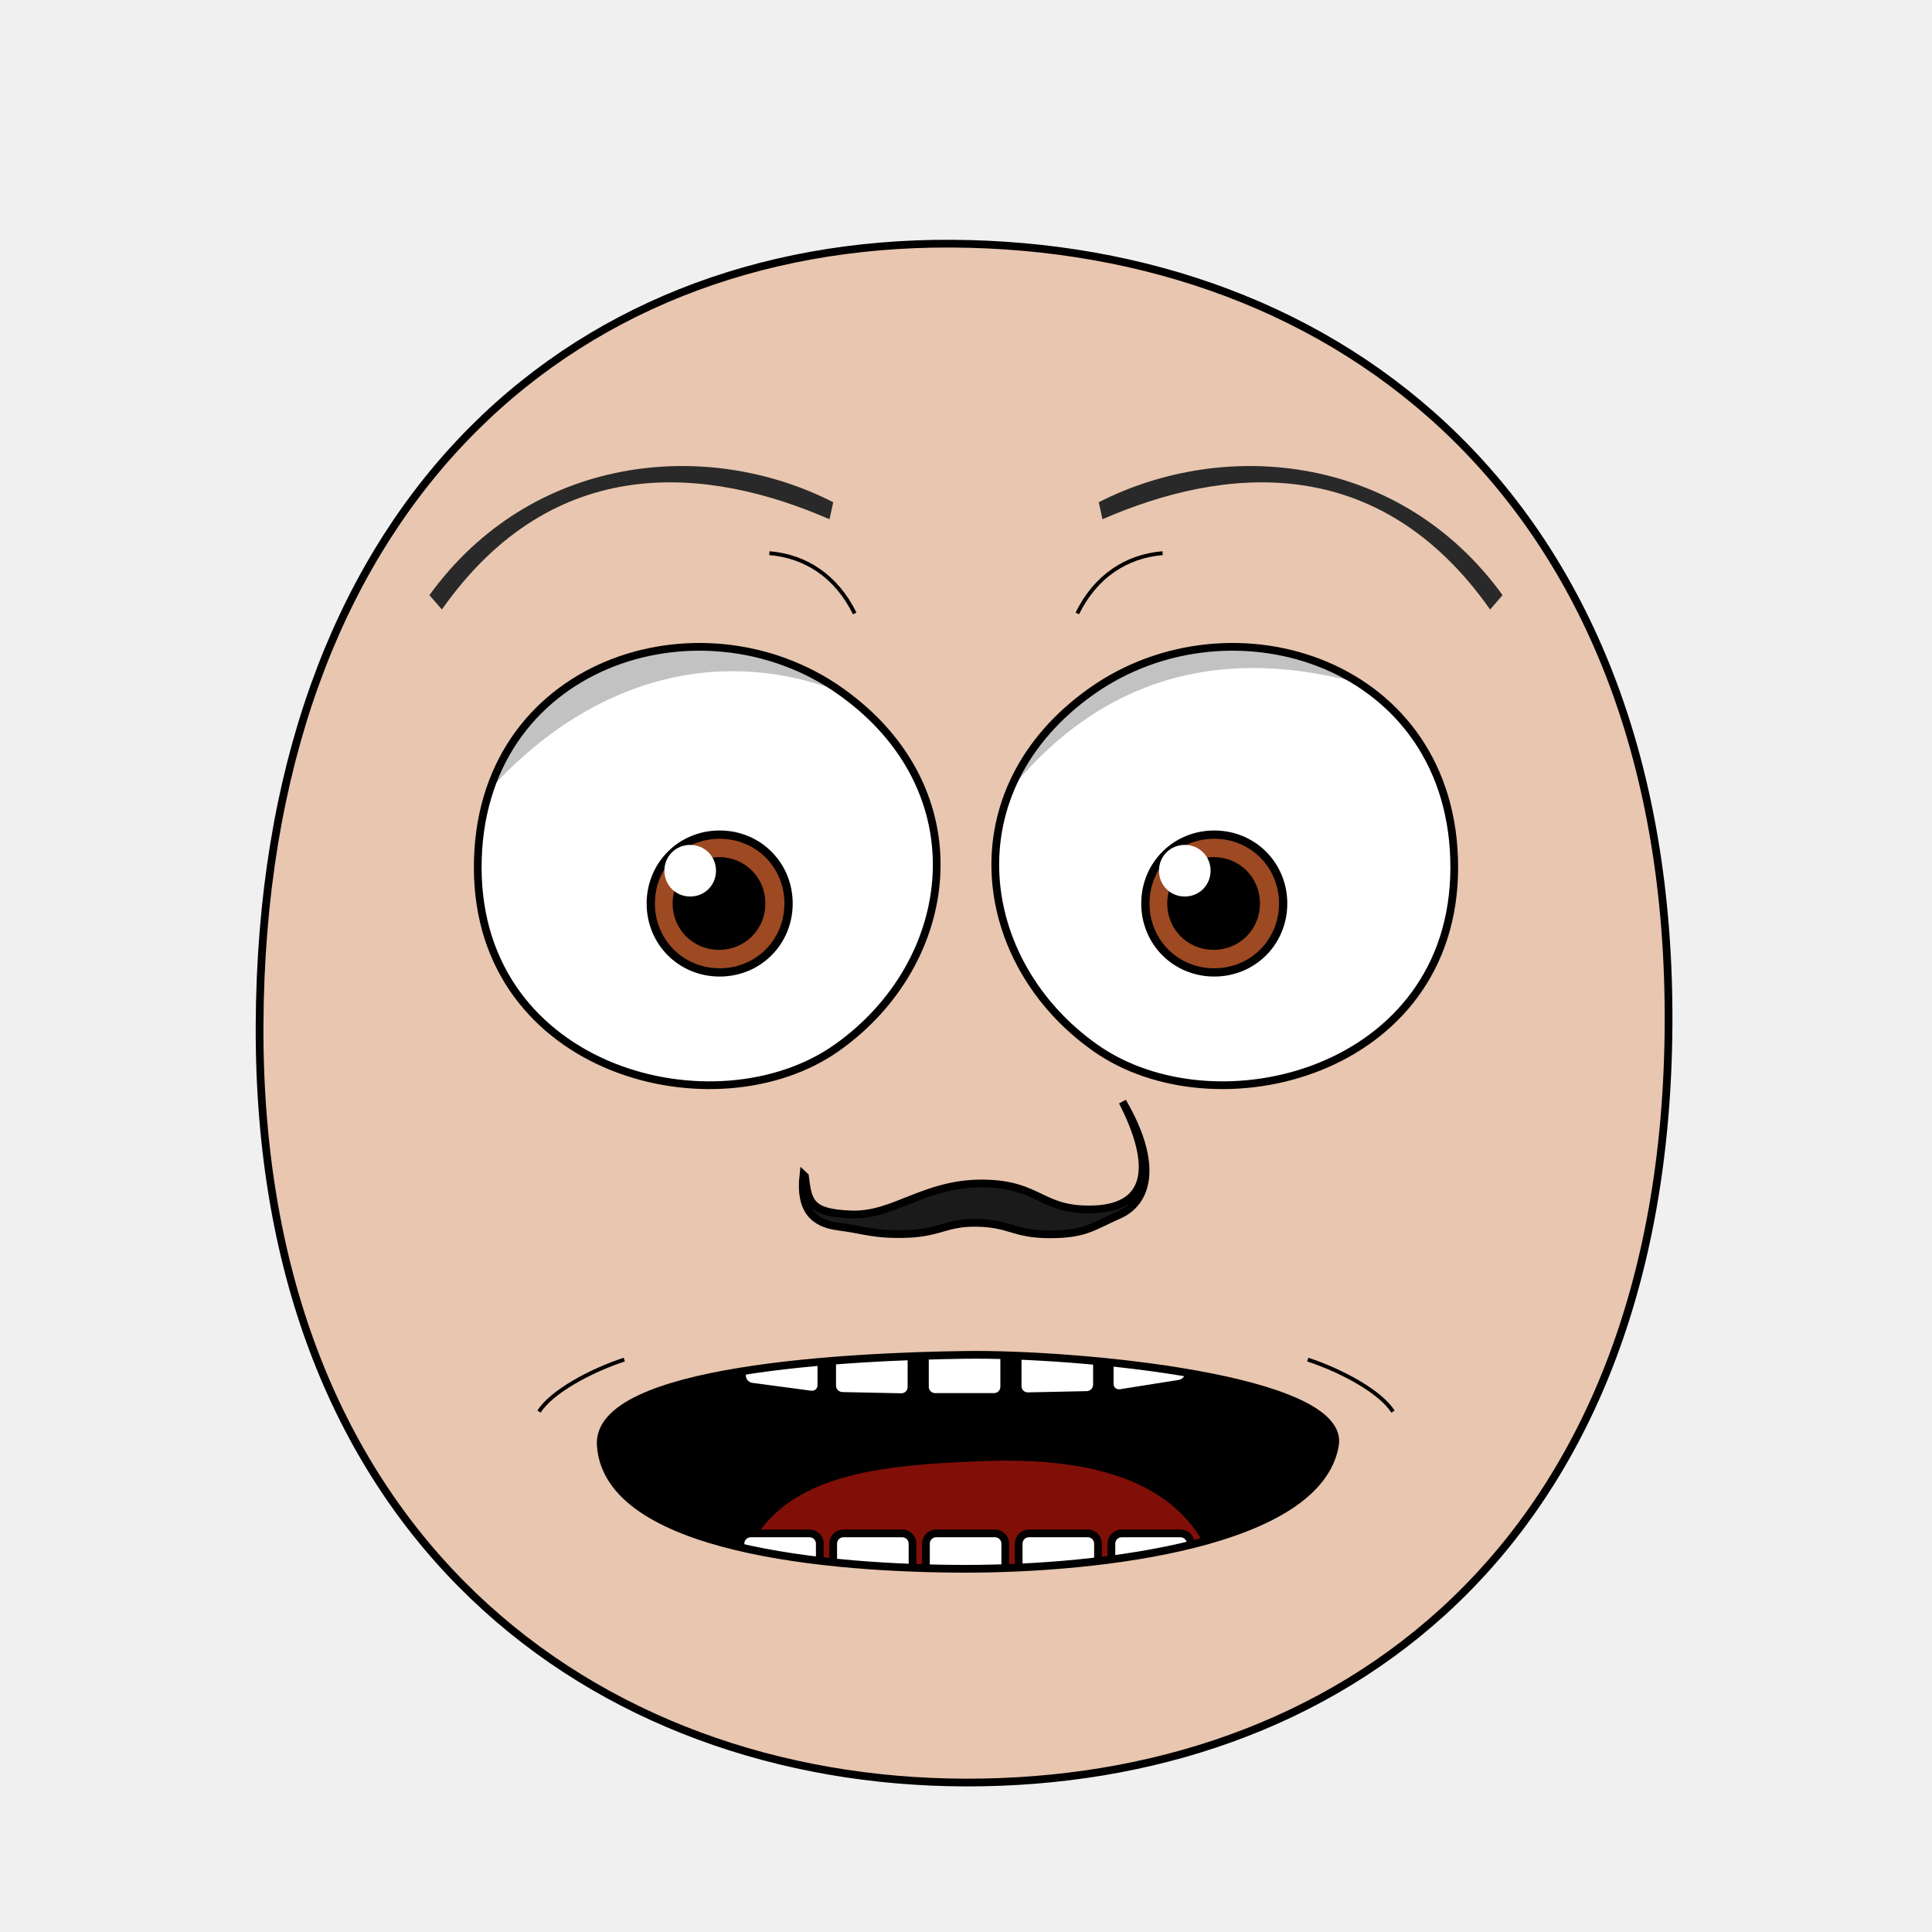
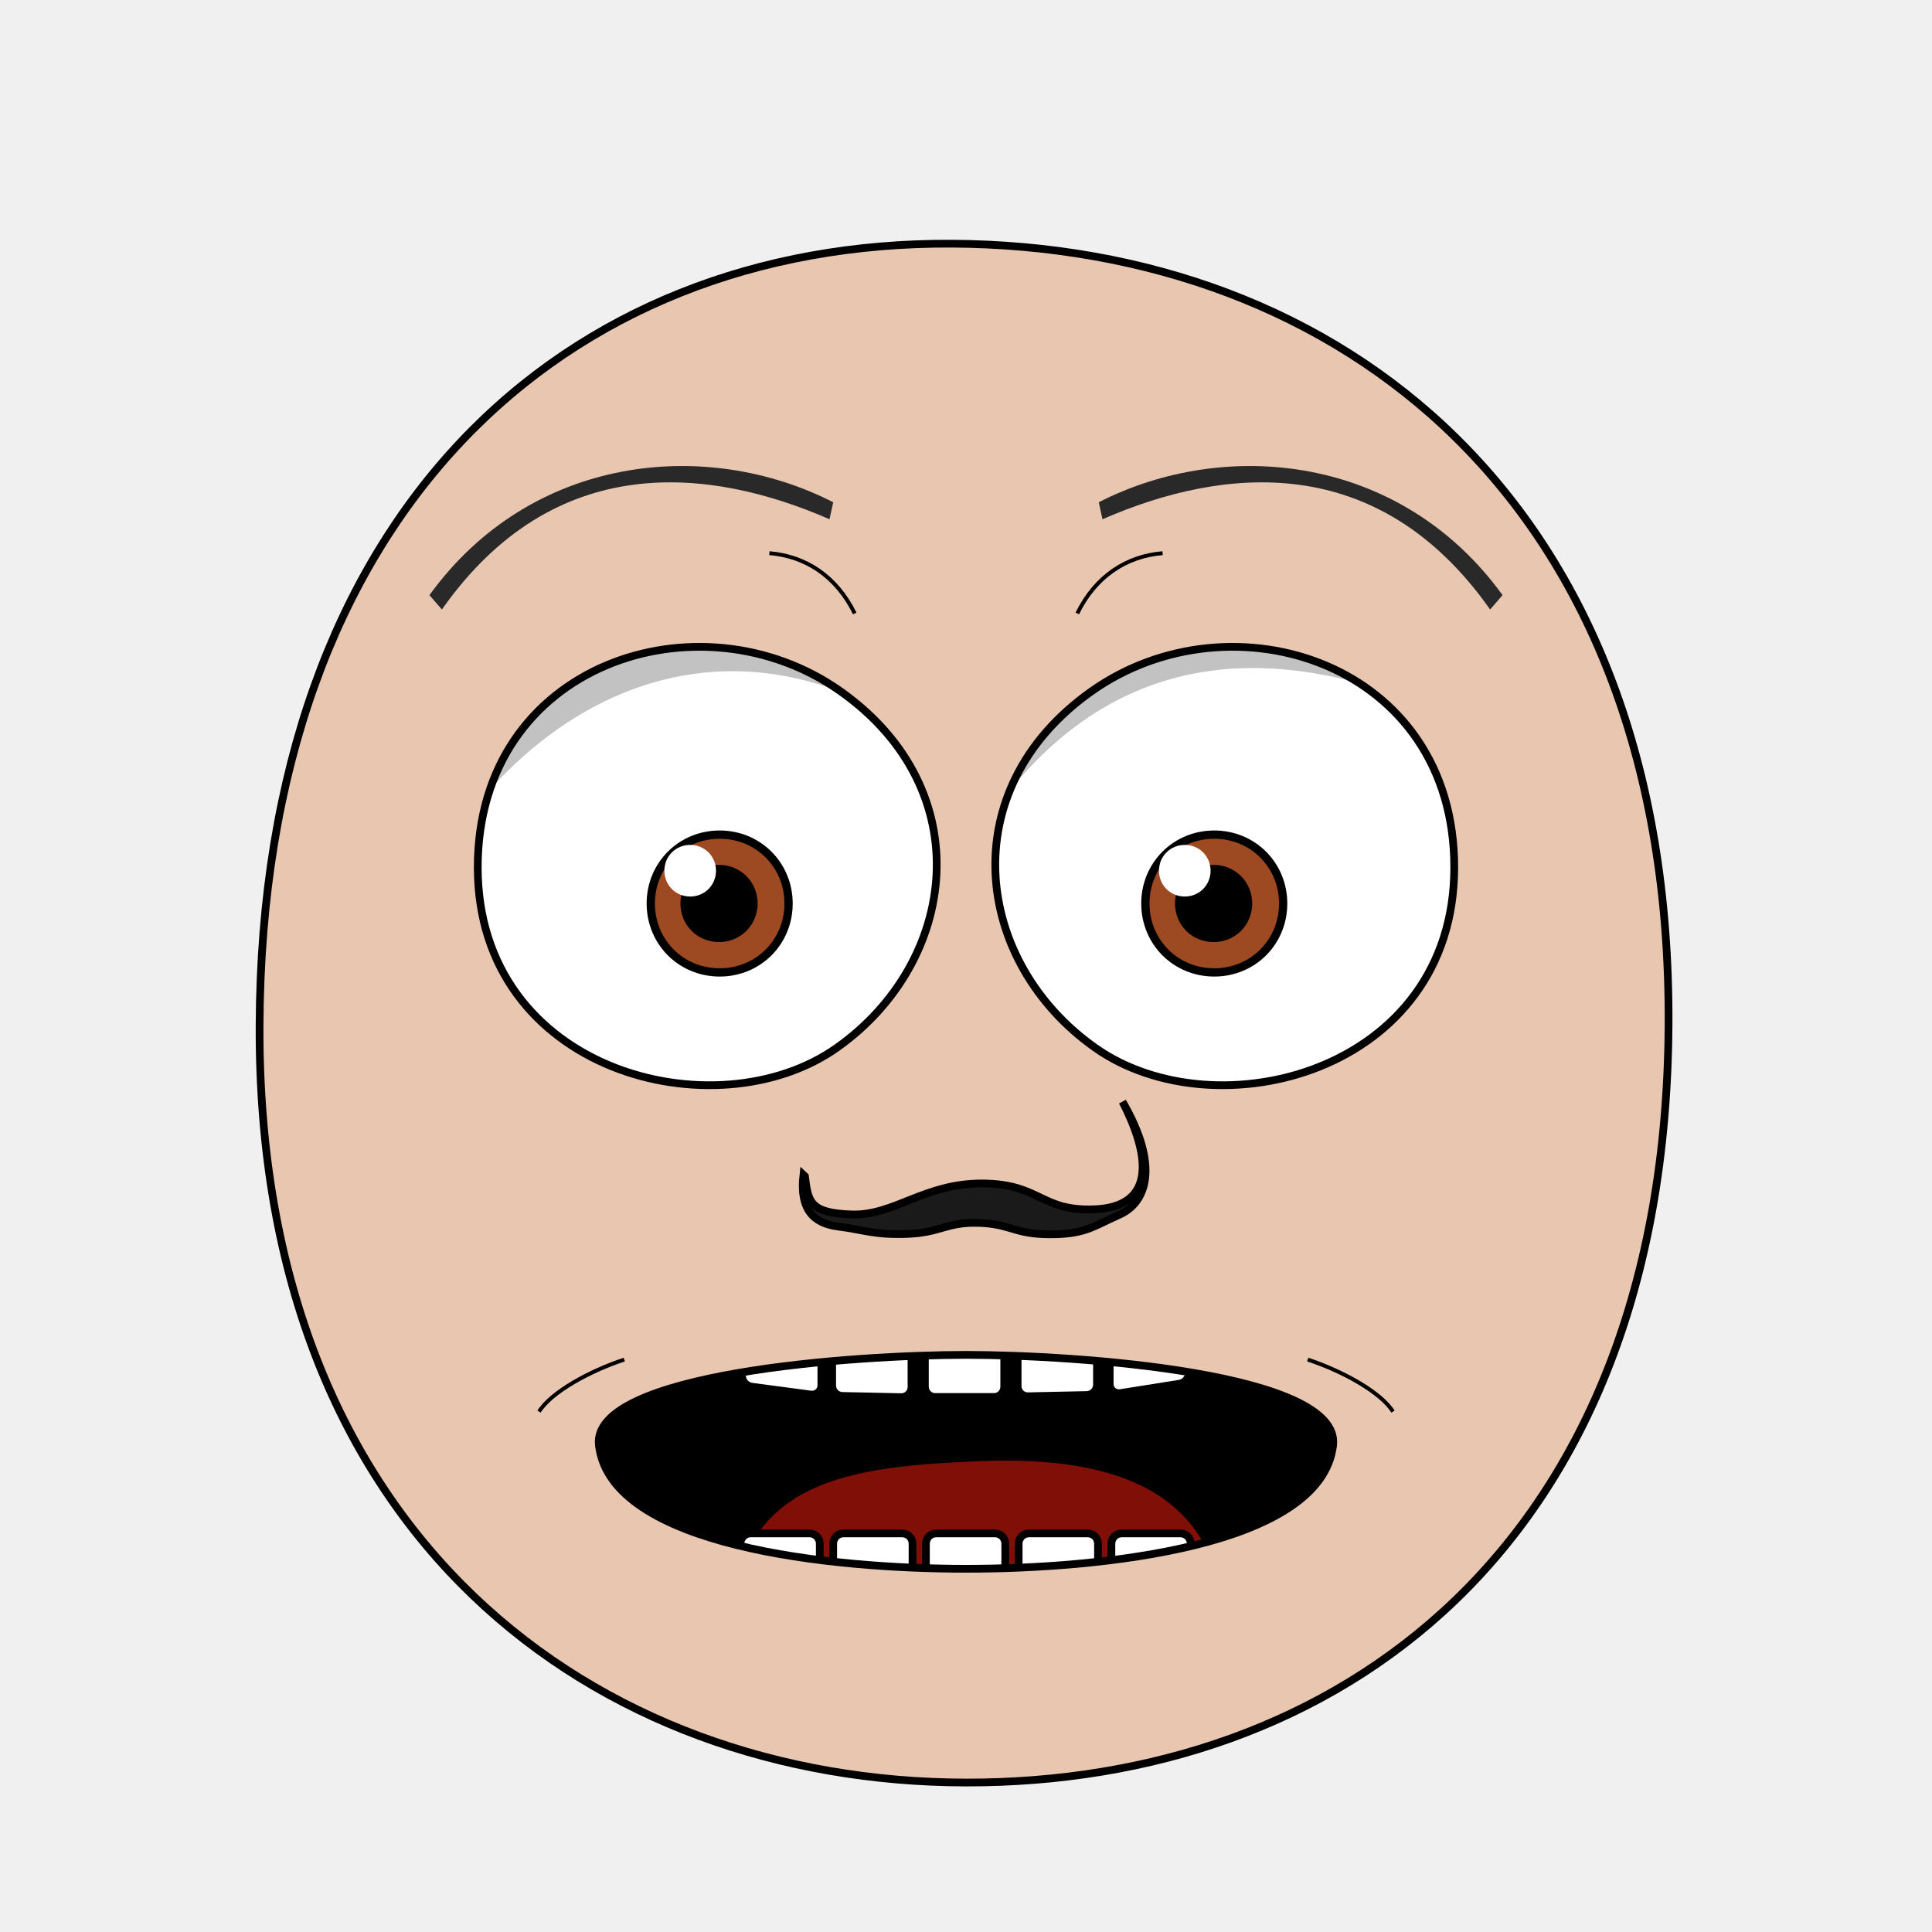
<svg xmlns="http://www.w3.org/2000/svg" xmlns:xlink="http://www.w3.org/1999/xlink" viewBox="0 0 250 250" id="emoticon-front-view" height="100%" width="100%" version="1.1">
  <defs id="defs">
    <clipPath id="clipPath-left-eye">
      <use transform="matrix(1,0,0,1,0,0)" x="0" width="1" xlink:href="#left-eye-outline" height="1" y="0" id="use-left-eye-outline-1">
</use>
    </clipPath>
    <clipPath id="clipPath-right-eye">
      <use transform="matrix(-1,0,0,1,250,0)" id="use-left-eye-outline-2" y="0" height="250" xlink:href="#left-eye-outline" width="250" x="0" morph="fixed">
</use>
    </clipPath>
    <clipPath id="clipPath-mouth" clipPathUnits="userSpaceOnUse">
      <use transform="matrix(1,0,0,1,0,0)" height="250" y="0" x="0" xlink:href="#mouth-outline" id="use-mouth-outline" width="250">
</use>
    </clipPath>
  </defs>
  <g id="head">
    <path d="M 124.98,230.66 C 172.77,230.75 215.51,200.57 215.91,132.64 216.3,64.72 173.26,31.81 123.18,31.53 73.1,31.24 33.88,66.28 33.59,132.64 33.3,199.01 77.19,230.57 124.98,230.66 Z" style="fill:#e9c6af;stroke:#000000;stroke-width:1" id="head-outline">
</path>
  </g>
  <g id="left-eye">
    <path d="M 108.73,89.43 C 126.88,102.26 123.92,124.52 108.3,135.57 92.67,146.63 61.85,138.78 61.82,112.27 61.79,85.76 90.58,76.61 108.73,89.43 Z" style="fill:#ffffff;stroke:#000000;stroke-width:1" id="left-eye-outline">
</path>
    <g clip-path="url(#clipPath-left-eye)" id="left-eyeball">
      <g id="left-lens">
        <path d="M 1,0.5 C 1,0.78 0.78,1 0.5,1 0.22,1 0,0.78 0,0.5 0,0.22 0.22,0 0.5,0 0.78,0 1,0.22 1,0.5 z" transform="matrix(17.83,0,0,17.83,84.21,108)" style="fill:#9d4922;stroke:#000000;stroke-width:0.06" id="iris" morph="relative">
</path>
-         <path d="M 1,0.5 C 1,0.78 0.78,1 0.5,1 0.22,1 0,0.78 0,0.5 0,0.22 0.22,0 0.5,0 0.78,0 1,0.22 1,0.5 z" transform="matrix(10.26,0,0,10.26,87.91,111.78)" style="fill:#000000;stroke:#000000;stroke-width:0.17" id="pupil" morph="relative">
+         <path d="M 1,0.5 C 1,0.78 0.78,1 0.5,1 0.22,1 0,0.78 0,0.5 0,0.22 0.22,0 0.5,0 0.78,0 1,0.22 1,0.5 z" transform="matrix(8.54,0,0,8.54,88.77,112.64)" style="fill:#000000;stroke:#000000;stroke-width:0.17" id="pupil" morph="relative">
</path>
        <path d="M 1,0.5 C 1,0.78 0.78,1 0.5,1 0.22,1 0,0.78 0,0.5 0,0.22 0.22,0 0.5,0 0.78,0 1,0.22 1,0.5 z" transform="matrix(6.68,0,0,6.68,85.97,109.33)" style="fill:#ffffff;stroke:none" id="glare" morph="transform-only">
</path>
      </g>
      <path d="M 50,75 125,75 125,99.61 C 95.91,74.14 64.17,89.13 50,124.06 Z" style="opacity:0.24;fill:#000000;stroke:#000000;stroke-width:0px" id="left-lid-shadow">
</path>
    </g>
  </g>
  <g id="right-eye">
    <use transform="matrix(-1,0,0,1,250,0)" id="right-eye-outline" y="0" height="250" xlink:href="#left-eye-outline" width="250" x="0" morph="fixed">
</use>
    <g clip-path="url(#clipPath-right-eye)" id="right-eyeball">
      <use transform="matrix(1,0,0,1,64,0)" id="right-lens" y="0" height="1" xlink:href="#left-lens" width="1" x="0" morph="fixed">
</use>
      <path d="M 125,110.51 125,75 200,75 200,99.3 C 160.12,75 137.73,88.79 125,110.51 Z" style="opacity:0.24;fill:#000000;stroke:#000000;stroke-width:0px" id="right-lid-shadow">
</path>
    </g>
  </g>
  <path d="M 107.34,67.19 C 91.72,60.38 71.7,58.24 57.18,78.87 L 55.57,77.01 C 68.69,58.89 91.3,56.56 107.82,64.99 Z" style="fill:#292929;stroke-width:1" id="left-eye-brow">
</path>
  <g id="nose">
    <path d="M 104.16,152.22 C 104.58,155.51 104.77,156.98 110.24,157.15 115.71,157.32 119.6,153.1 127.15,153.14 134.68,153.19 134.65,156.8 141.7,156.48 148.75,156.16 149.47,150.79 145.25,142.56 150.14,150.96 148.32,155.65 144.84,157.19 141.37,158.73 140.4,159.73 135.79,159.72 131.19,159.7 130.76,158.36 126.62,158.24 122.46,158.12 121.72,159.51 117.4,159.67 113.08,159.82 111.76,159.13 108.49,158.72 105.23,158.31 103.45,156.48 103.96,152.03 Z" style="fill:#1a1a1a;stroke:#000000;stroke-width:1" id="nose-outline">
</path>
  </g>
  <use transform="matrix(-1,0,0,1,250,0)" x="0" width="250" xlink:href="#left-eye-brow" height="250" y="0" id="right-eye-brow">
</use>
  <g id="mouth">
    <g id="mouth-interior" clip-path="url(#clipPath-mouth)">
      <rect style="fill:#000000;stroke:none" x="68.16" width="119.944" id="mouth-background" height="66.556" y="159.934">
</rect>
      <path d="M 94.84,211.42 C 94.51,191.12 110.73,189.74 126.96,189.07 144.51,188.36 158.42,193.11 158.42,211.42 137.23,211.42 116.04,211.42 94.84,211.42 Z" style="fill:#800f08;stroke:none" id="tongue">
</path>
      <g transform="matrix(1,0,0,1,0.5,-6.68)" morph="fix-children" id="upper-teeth">
        <rect width="10.356" x="96.362" ry="1.325" transform="matrix(0.991225,0.1321854,0,1,0,0)" rx="1.336" y="158.085" height="15.123" id="tooth-02" style="fill:#ffffff;fill-opacity:1;stroke:#000000;stroke-width:1.004;stroke-opacity:1">
</rect>
        <rect rx="1.325" y="169.917" height="15.123" transform="matrix(0.999781,0.02092668,0,1,0,0)" id="tooth-03" width="10.267" x="107.205" ry="1.325" style="fill:#ffffff;fill-opacity:1;stroke:#000000;stroke-width:1;stroke-opacity:1">
</rect>
        <rect width="10.265" x="119.182" ry="1.325" rx="1.325" y="172.327" height="15.123" id="tooth-04" style="fill:#ffffff;fill-opacity:1;stroke:#000000;stroke-opacity:1">
</rect>
        <rect rx="1.325" y="175.003" height="15.123" transform="matrix(0.999781,-0.02092669,0,1,0,0)" id="tooth-05" width="10.267" x="131.211" ry="1.325" style="fill:#ffffff;fill-opacity:1;stroke:#000000;stroke-width:1;stroke-opacity:1">
</rect>
        <rect width="10.394" x="144.894" ry="1.325" transform="matrix(0.9876076,-0.1569434,0,1,0,0)" rx="1.341" y="194.778" height="15.123" id="tooth-06" style="fill:#ffffff;fill-opacity:1;stroke:#000000;stroke-width:1.006;stroke-opacity:1">
</rect>
      </g>
      <g transform="matrix(1,0,0,1,0.5,26.33)" id="lower-teeth" morph="fix-children">
        <rect style="fill:#ffffff;fill-opacity:1;stroke:#000000;stroke-opacity:1" ry="1.325" x="95.315" width="10.265" id="tooth-09" height="15.123" y="172.091" rx="1.325">
</rect>
        <rect style="fill:#ffffff;fill-opacity:1;stroke:#000000;stroke-opacity:1" id="tooth-10" height="15.123" y="172.091" rx="1.325" ry="1.325" x="107.315" width="10.265">
</rect>
        <rect style="fill:#ffffff;fill-opacity:1;stroke:#000000;stroke-opacity:1" ry="1.325" x="119.315" width="10.265" id="tooth-11" height="15.123" y="172.091" rx="1.325">
</rect>
        <rect style="fill:#ffffff;fill-opacity:1;stroke:#000000;stroke-opacity:1" id="tooth-12" height="15.123" y="172.091" rx="1.325" ry="1.325" x="131.315" width="10.265">
</rect>
        <rect style="fill:#ffffff;fill-opacity:1;stroke:#000000;stroke-opacity:1" ry="1.325" x="143.315" width="10.265" id="tooth-13" height="15.123" y="172.091" rx="1.325">
</rect>
      </g>
    </g>
-     <path d="M 172.74,187.02 C 170.53,199.75 142.32,203 125,203 107.68,203 78.63,200.55 77.74,187.02 77.07,177.01 110.62,175.51 125,175.32 139.38,175.13 174.25,178.36 172.74,187.02 Z" style="fill:none;stroke:#000000;stroke-width:1px" id="mouth-outline">
+     <path style="fill:none;stroke:#000000;stroke-width:1px" d="M 172.5,187.02 C 170.95,200.15 142.32,203 125,203 107.68,203 79.05,200.15 77.5,187.02 76.41,177.69 110.62,175.32 125,175.32 139.38,175.32 173.59,177.69 172.5,187.02 Z" id="mouth-outline">
</path>
  </g>
  <g id="wrinkles">
    <path d="M 99.56,71.58 C 104.21,71.97 108.2,74.51 110.6,79.38" style="fill:none;stroke:#000000;stroke-width:0.5" id="wrinkle-left-brow">
</path>
    <path d="M 69.75,182.66 C 71.35,180.11 76.39,177.37 80.78,175.93" style="fill:none;stroke:#000000;stroke-width:0.5" id="wrinkle-left-cheek">
</path>
    <use transform="matrix(-1,0,0,1,250,0)" morph="fixed" height="250" y="0" x="0" xlink:href="#wrinkle-left-brow" id="wrinkle-right-brow" width="250">
</use>
    <use transform="matrix(-1,0,0,1,250,0)" morph="fixed" height="250" y="0" x="0" xlink:href="#wrinkle-left-cheek" id="wrinkle-right-cheek" width="250">
</use>
  </g>
</svg>
